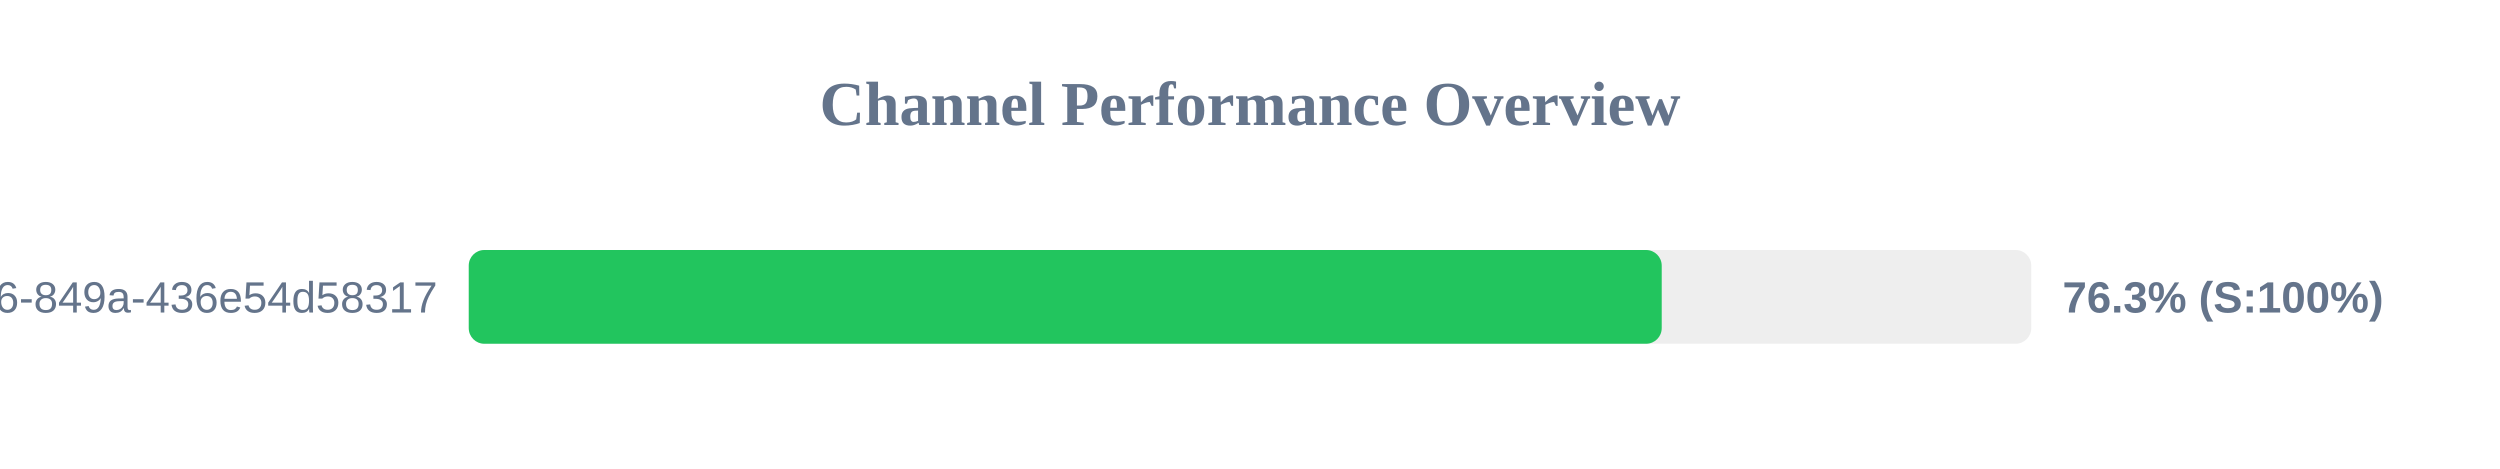
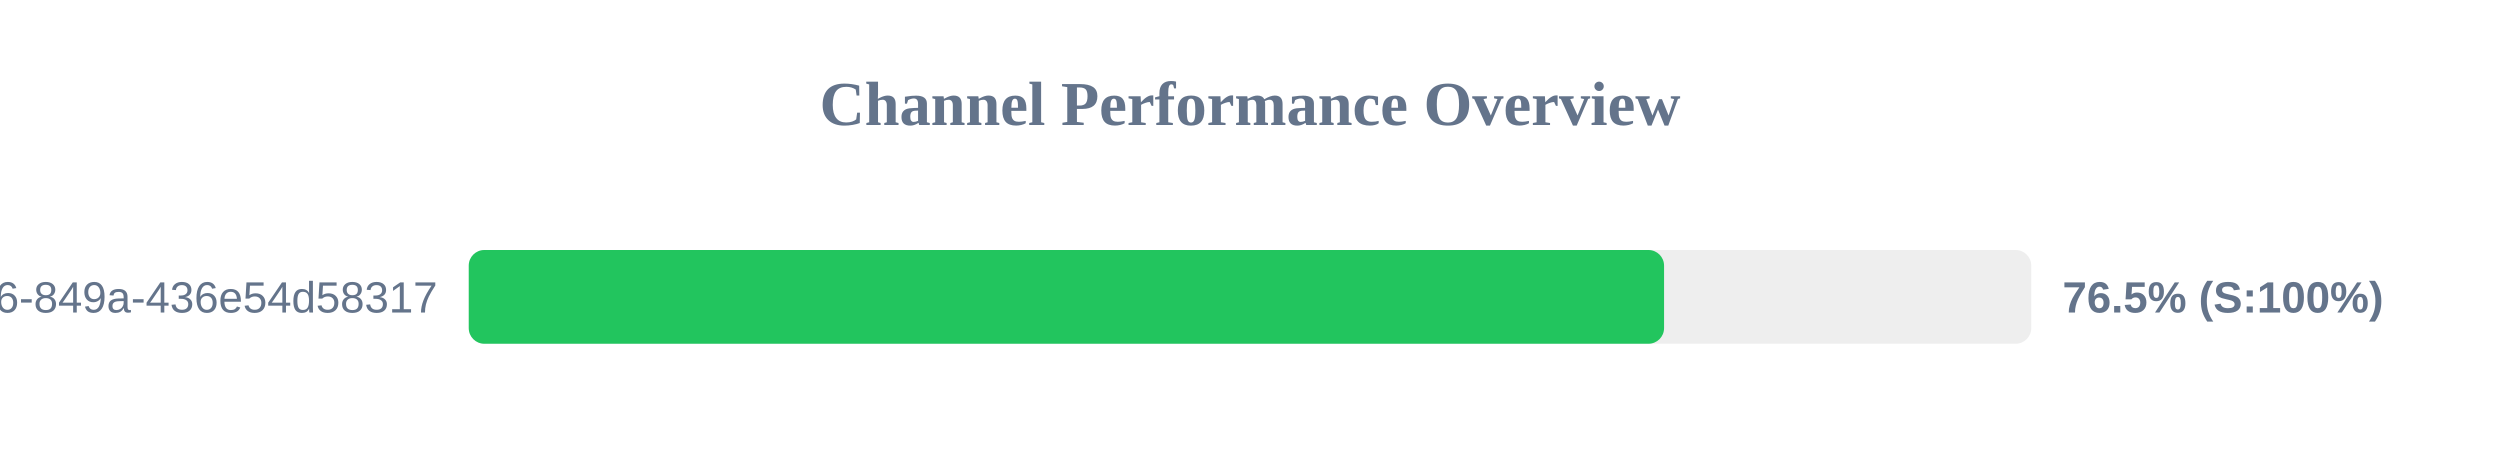
<svg xmlns="http://www.w3.org/2000/svg" width="800" height="150" version="1.1">
  <style>
        .row { font: 14px Arial; fill: #64748b; }
        .score { font: bold 14px Arial; fill: #64748b; }
    </style>
  <text x="400" y="40" text-anchor="middle" font-size="20px" font-weight="bold" fill="#64748b">Channel Performance Overview</text>
  <rect x="150" y="80" width="500" height="30" fill="#eee" rx="5" />
-   <rect x="150" y="80" width="381.75" height="30" fill="#22c55e" rx="5" />
+   <rect x="150" y="80" width="382.5" height="30" fill="#22c55e" rx="5" />
  <text x="140" y="100" text-anchor="end" class="row">?uuid=29fbd51f-03c8-4d76-849a-436e54d58317</text>
-   <text x="660" y="100" text-anchor="start" class="score">76.3% (S:100%)</text>
+   <text x="660" y="100" text-anchor="start" class="score">76.5% (S:100%)</text>
</svg>
